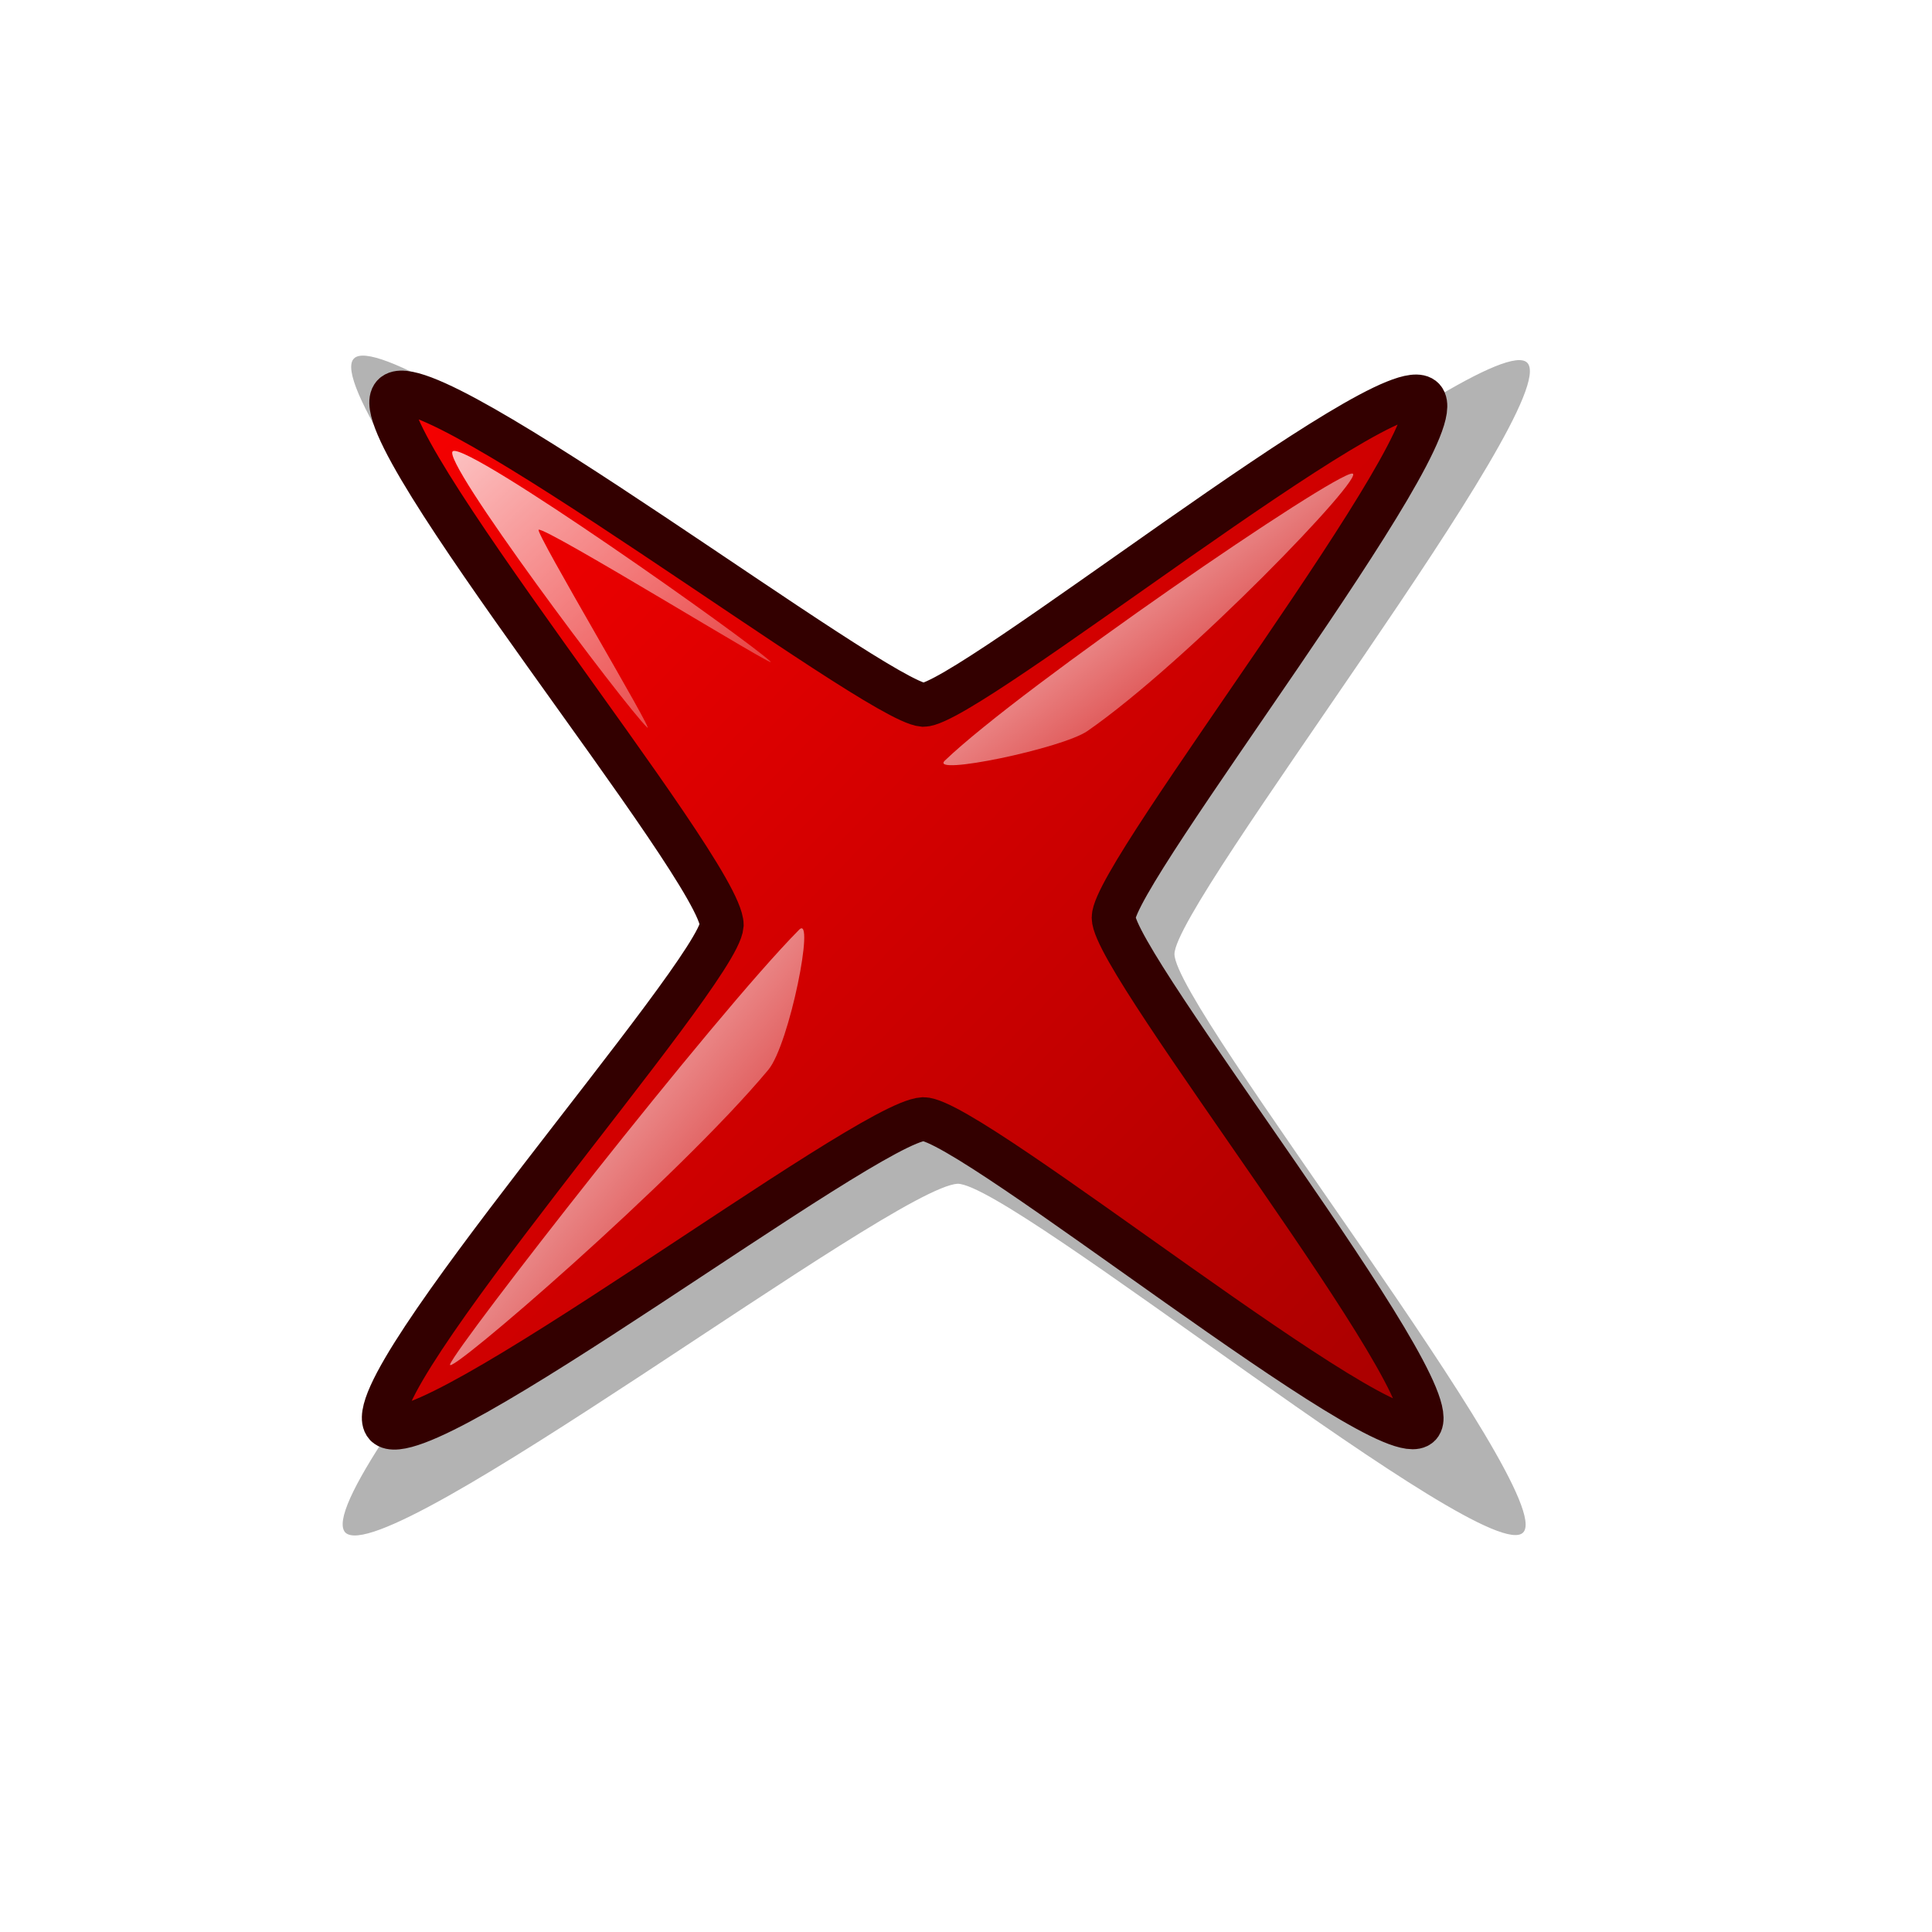
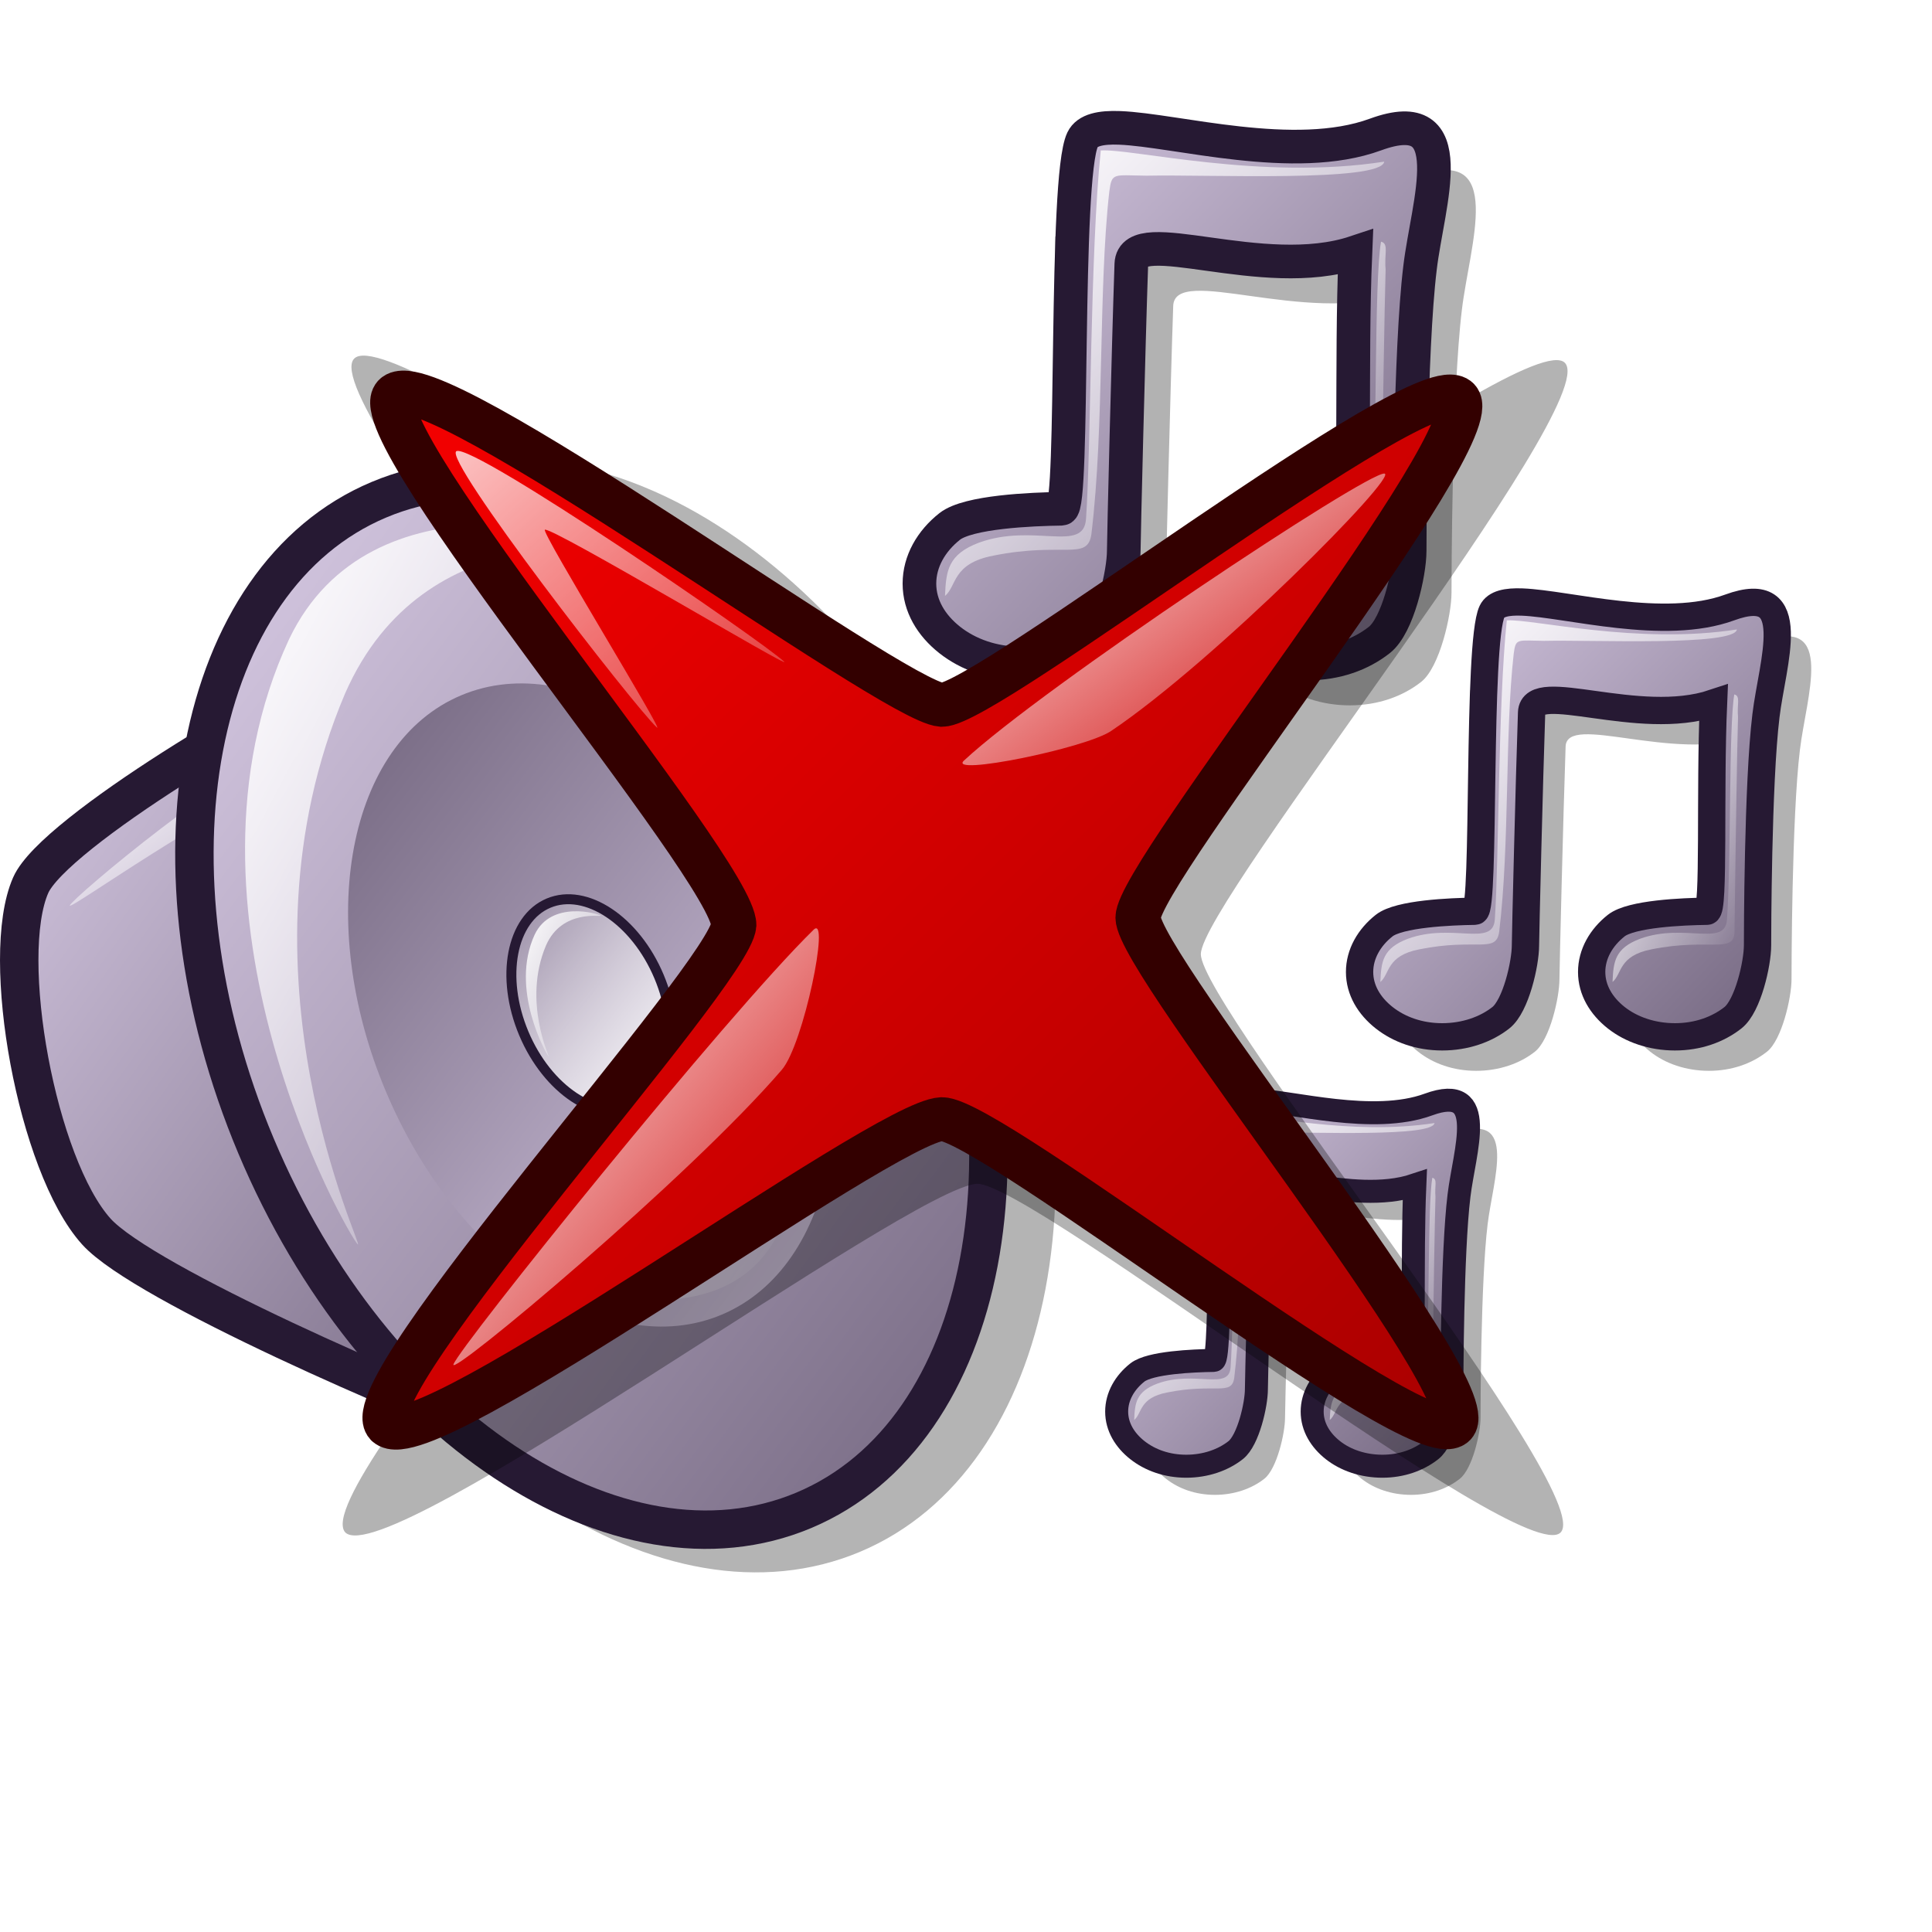
<svg xmlns="http://www.w3.org/2000/svg" xmlns:xlink="http://www.w3.org/1999/xlink" id="svg1" width="48pt" height="48pt">
  <defs id="defs3">
-     <linearGradient xlink:href="#linearGradient578" id="linearGradient860" x1="-0" y1="-0" x2="0.981" y2="1.008" />
-     <linearGradient xlink:href="#linearGradient584" id="linearGradient652" x1="-0" y1="-0" x2="0.996" y2="0.961" />
-     <linearGradient xlink:href="#linearGradient599" id="linearGradient861" x1="0.99" y1="0.992" x2="0.031" y2="0" />
-     <linearGradient xlink:href="#linearGradient584" id="linearGradient862" x1="-0" y1="0" x2="0.975" y2="0.992" />
-     <linearGradient xlink:href="#linearGradient584" id="linearGradient654" x1="0.011" y1="0.016" x2="0.978" y2="0.984" />
-     <linearGradient xlink:href="#linearGradient578" id="linearGradient616" x1="0.024" y1="0.031" x2="0.967" y2="0.969" />
+     <linearGradient xlink:href="#linearGradient837" id="linearGradient860" x1="2.356" y1="19.132" x2="23.046" y2="40.393" gradientTransform="scale(0.833365,1.199954)" gradientUnits="userSpaceOnUse" />
+     <linearGradient xlink:href="#linearGradient584" id="linearGradient652" x1="3.282" y1="32.642" x2="9.999" y2="39.117" gradientTransform="scale(1.270122,0.787326)" gradientUnits="userSpaceOnUse" />
+     <linearGradient xlink:href="#linearGradient584" id="linearGradient861" x1="26.59" y1="32.936" x2="20.704" y2="26.848" gradientTransform="scale(0.876117,1.1414)" gradientUnits="userSpaceOnUse" />
+     <linearGradient xlink:href="#linearGradient584" id="linearGradient862" x1="28.471" y1="21.464" x2="37.966" y2="31.13" gradientTransform="scale(0.717822,1.393103)" gradientUnits="userSpaceOnUse" />
+     <linearGradient xlink:href="#linearGradient584" id="linearGradient654" x1="61.916" y1="26.809" x2="70.33" y2="35.239" gradientTransform="scale(0.660963,1.512943)" gradientUnits="userSpaceOnUse" />
+     <linearGradient xlink:href="#linearGradient837" id="linearGradient616" x1="29.712" y1="35.477" x2="49.293" y2="54.942" gradientTransform="scale(0.981187,1.019174)" gradientUnits="userSpaceOnUse" />
    <linearGradient id="linearGradient578">
      <stop style="stop-color:#f50000;stop-opacity:1;" offset="0" id="stop579" />
      <stop style="stop-color:#a90000;stop-opacity:1;" offset="1" id="stop580" />
    </linearGradient>
-     <linearGradient xlink:href="#linearGradient578" id="linearGradient581" x1="0.015" y1="0.031" x2="0.992" y2="0.984" />
-     <linearGradient xlink:href="#linearGradient584" id="linearGradient600" x1="-0" y1="0.016" x2="1" y2="1.008" />
+     <linearGradient xlink:href="#linearGradient578" id="linearGradient581" x1="12.502" y1="13.434" x2="47.525" y2="47.603" gradientTransform="scale(1.002997,0.997012)" gradientUnits="userSpaceOnUse" />
+     <linearGradient xlink:href="#linearGradient584" id="linearGradient600" x1="16.554" y1="27.896" x2="29.584" y2="40.825" gradientTransform="scale(0.90053,1.110457)" gradientUnits="userSpaceOnUse" />
    <linearGradient xlink:href="#linearGradient584" id="linearGradient599" x1="0.007" y1="0.016" x2="1.365" y2="1.32" />
    <linearGradient id="linearGradient584">
      <stop style="stop-color:#ffffff;stop-opacity:1;" offset="0" id="stop585" />
      <stop style="stop-color:#ffffff;stop-opacity:0;" offset="1" id="stop586" />
    </linearGradient>
-     <linearGradient xlink:href="#linearGradient584" id="linearGradient583" x1="-0.011" y1="0" x2="0.984" y2="0.969" />
+     <linearGradient xlink:href="#linearGradient584" id="linearGradient583" x1="26.243" y1="18.594" x2="37.633" y2="29.688" gradientTransform="scale(1.185296,0.843671)" gradientUnits="userSpaceOnUse" />
    <linearGradient id="linearGradient843">
      <stop style="stop-color:#ffffff;stop-opacity:1;" offset="0" id="stop844" />
      <stop style="stop-color:#ffffff;stop-opacity:0;" offset="1" id="stop846" />
    </linearGradient>
    <linearGradient id="linearGradient839">
      <stop style="stop-color:#e6d9f3;stop-opacity:1;" offset="0" id="stop840" />
      <stop style="stop-color:#ccbfd9;stop-opacity:1;" offset="1" id="stop841" />
    </linearGradient>
    <linearGradient id="linearGradient837">
      <stop style="stop-color:#d9cce6;stop-opacity:1;" offset="0" id="stop838" />
      <stop style="stop-color:#73667f;stop-opacity:1;" offset="1" id="stop839" />
    </linearGradient>
    <linearGradient xlink:href="#linearGradient837" id="linearGradient840" x1="0.976" y1="0.984" x2="0.016" y2="0.023" />
    <linearGradient xlink:href="#linearGradient837" id="linearGradient841" x1="0.976" y1="0.977" x2="0.024" y2="0.039" />
    <linearGradient xlink:href="#linearGradient839" id="linearGradient853" x1="0.984" y1="0.977" x2="0.016" y2="0.031" />
    <linearGradient xlink:href="#linearGradient843" id="linearGradient855" x1="2.8126644e-15" y1="-1.7371636e-15" x2="0.531" y2="0.526" />
    <linearGradient xlink:href="#linearGradient837" id="linearGradient868" x1="0.975" y1="0.961" x2="-2.3906656e-17" y2="0.023" />
    <linearGradient xlink:href="#linearGradient837" id="linearGradient869" x1="0.987" y1="0.953" x2="0.025" y2="0.031" />
    <linearGradient xlink:href="#linearGradient837" id="linearGradient870" x1="0.986" y1="0.969" x2="0.009" y2="0.039" />
    <linearGradient xlink:href="#linearGradient837" id="linearGradient871" x1="0.991" y1="0.969" x2="0.005" y2="0.031" />
    <linearGradient xlink:href="#linearGradient843" id="linearGradient873" x1="0.02" y1="0.078" x2="0.612" y2="0.544" />
    <radialGradient xlink:href="#linearGradient837" id="radialGradient874" cx="0.5" cy="0.5" r="0.5" fx="0.5" fy="0.5" />
    <radialGradient xlink:href="#linearGradient837" id="radialGradient875" cx="0.5" cy="0.5" r="0.5" fx="0.5" fy="0.5" />
    <linearGradient xlink:href="#linearGradient843" id="linearGradient878" x1="0.017" y1="0.039" x2="0.897" y2="0.953" />
    <radialGradient xlink:href="#linearGradient843" id="radialGradient880" />
    <linearGradient xlink:href="#linearGradient839" id="linearGradient891" x1="0.987" y1="0.977" x2="0.013" y2="0.023" />
    <linearGradient xlink:href="#linearGradient839" id="linearGradient892" x1="0.987" y1="0.992" x2="0.025" y2="0.016" />
    <linearGradient xlink:href="#linearGradient837" id="linearGradient1139" x1="3.0444397e-16" y1="0.5" x2="1" y2="0.5" />
    <linearGradient xlink:href="#linearGradient843" id="linearGradient1140" y2="0.5" x2="1" y1="0.5" x1="1.7477339e-16" />
    <linearGradient xlink:href="#linearGradient837" id="linearGradient1143" y2="0.5" x2="1" y1="0.5" x1="-7.6544673e-17" />
+     <linearGradient xlink:href="#linearGradient584" id="linearGradient633" x1="0" y1="0" x2="1" y2="0" />
+     <linearGradient xlink:href="#linearGradient584" id="linearGradient620" x1="-0" y1="0" x2="1" y2="0.992" />
+     <linearGradient xlink:href="#linearGradient584" id="linearGradient618" x1="0" y1="-0" x2="1" y2="1.008" />
+     <linearGradient xlink:href="#linearGradient578" id="linearGradient2957" x1="0.024" y1="0.031" x2="0.967" y2="0.969" />
+     <linearGradient xlink:href="#linearGradient758" id="linearGradient661" x1="0" y1="0.031" x2="0.966" y2="0.953" />
+     <linearGradient xlink:href="#linearGradient584" id="linearGradient2955" x1="0.011" y1="0.016" x2="0.978" y2="0.984" />
+     <linearGradient xlink:href="#linearGradient584" id="linearGradient2954" x1="-0" y1="-0" x2="0.996" y2="0.961" />
+     <radialGradient xlink:href="#linearGradient578" id="radialGradient595" cx="0.338" cy="0.344" r="0.665" fx="0.331" fy="0.336" />
+     <linearGradient xlink:href="#linearGradient584" id="linearGradient2952" x1="-0" y1="0" x2="0.975" y2="0.992" />
+     <linearGradient xlink:href="#linearGradient599" id="linearGradient2951" x1="0.99" y1="0.992" x2="0.031" y2="0" />
+     <linearGradient xlink:href="#linearGradient578" id="linearGradient2950" x1="-0" y1="-0" x2="0.981" y2="1.008" />
+     <linearGradient xlink:href="#linearGradient578" id="linearGradient2949" x1="0.99" y1="0.992" x2="0.031" y2="-0" />
+     <linearGradient xlink:href="#linearGradient578" id="linearGradient2948" x1="-0" y1="0" x2="0.979" y2="0.977" />
+     <linearGradient id="linearGradient2945">
+       <stop style="stop-color:#d9cce6;stop-opacity:1;" offset="0" id="stop2946" />
+       <stop style="stop-color:#73667f;stop-opacity:1;" offset="1" id="stop2947" />
+     </linearGradient>
+     <linearGradient id="linearGradient2942">
+       <stop style="stop-color:#ffffff;stop-opacity:1;" offset="0" id="stop2943" />
+       <stop style="stop-color:#ffffff;stop-opacity:0;" offset="1" id="stop2944" />
+     </linearGradient>
+     <linearGradient id="linearGradient2939">
+       <stop style="stop-color:#ffffff;stop-opacity:1;" offset="0" id="stop600" />
+       <stop style="stop-color:#d9cce6;stop-opacity:1;" offset="1" id="stop601" />
+     </linearGradient>
+     <linearGradient id="linearGradient711">
+       <stop offset="0" style="stop-color:#ffffff;stop-opacity:1;" id="stop713" />
+       <stop offset="1" style="stop-color:#ffffff;stop-opacity:0;" id="stop712" />
+     </linearGradient>
+     <linearGradient id="linearGradient742">
+       <stop offset="0" style="stop-color:#d9cce6;stop-opacity:1;" id="stop744" />
+       <stop offset="1" style="stop-color:#73667f;stop-opacity:1;" id="stop743" />
+     </linearGradient>
+     <linearGradient id="linearGradient745">
+       <stop style="stop-color:#d9cce6;stop-opacity:1;" offset="0" id="stop746" />
+       <stop style="stop-color:#73667f;stop-opacity:1;" offset="1" id="stop747" />
+     </linearGradient>
+     <linearGradient id="linearGradient758">
+       <stop style="stop-color:#d9cce6;stop-opacity:1;" offset="0" id="stop759" />
+       <stop style="stop-color:#73667f;stop-opacity:1;" offset="1" id="stop760" />
+     </linearGradient>
+     <linearGradient xlink:href="#linearGradient837" id="linearGradient2989" x1="29.712" y1="35.477" x2="49.293" y2="54.942" gradientTransform="scale(0.981187,1.019174)" gradientUnits="userSpaceOnUse" />
+     <linearGradient xlink:href="#linearGradient584" id="linearGradient2990" x1="30.627" y1="36.956" x2="46.527" y2="52.884" gradientTransform="scale(0.992911,1.007139)" gradientUnits="userSpaceOnUse" />
+     <linearGradient xlink:href="#linearGradient584" id="linearGradient2991" x1="61.916" y1="26.809" x2="70.33" y2="35.239" gradientTransform="scale(0.660963,1.512943)" gradientUnits="userSpaceOnUse" />
+     <linearGradient xlink:href="#linearGradient837" id="linearGradient2992" x1="29.712" y1="35.477" x2="49.293" y2="54.942" gradientTransform="scale(0.981187,1.019174)" gradientUnits="userSpaceOnUse" />
+     <linearGradient xlink:href="#linearGradient584" id="linearGradient2993" x1="30.627" y1="36.956" x2="46.527" y2="52.884" gradientTransform="scale(0.992911,1.007139)" gradientUnits="userSpaceOnUse" />
+     <linearGradient xlink:href="#linearGradient584" id="linearGradient2994" x1="61.916" y1="26.809" x2="70.33" y2="35.239" gradientTransform="scale(0.660963,1.512943)" gradientUnits="userSpaceOnUse" />
+     <linearGradient xlink:href="#linearGradient837" id="linearGradient2995" x1="9.039" y1="15.766" x2="38.434" y2="44.444" gradientTransform="scale(0.874781,1.143143)" gradientUnits="userSpaceOnUse" />
+     <linearGradient xlink:href="#linearGradient584" id="linearGradient2996" x1="14.718" y1="20.857" x2="32.311" y2="37.994" gradientTransform="scale(0.869854,1.149619)" gradientUnits="userSpaceOnUse" />
+     <linearGradient xlink:href="#linearGradient584" id="linearGradient2997" x1="13.529" y1="13.596" x2="29.464" y2="29.819" gradientTransform="scale(0.717822,1.393103)" gradientUnits="userSpaceOnUse" />
+     <linearGradient xlink:href="#linearGradient584" id="linearGradient2998" x1="25.899" y1="22.383" x2="29.111" y2="25.653" gradientTransform="scale(0.717822,1.393103)" gradientUnits="userSpaceOnUse" />
+     <linearGradient xlink:href="#linearGradient584" id="linearGradient2999" x1="30.627" y1="36.956" x2="46.527" y2="52.884" gradientTransform="scale(0.992911,1.007139)" gradientUnits="userSpaceOnUse" />
+     <linearGradient xlink:href="#linearGradient837" id="linearGradient3648" gradientUnits="userSpaceOnUse" gradientTransform="scale(0.981187,1.019174)" x1="29.712" y1="35.477" x2="49.293" y2="54.942" />
+     <linearGradient xlink:href="#linearGradient584" id="linearGradient3649" gradientUnits="userSpaceOnUse" gradientTransform="scale(0.992911,1.007139)" x1="30.627" y1="36.956" x2="46.527" y2="52.884" />
+     <linearGradient xlink:href="#linearGradient584" id="linearGradient3650" gradientUnits="userSpaceOnUse" gradientTransform="scale(0.660963,1.512943)" x1="61.916" y1="26.809" x2="70.33" y2="35.239" />
+     <linearGradient xlink:href="#linearGradient837" id="linearGradient3651" gradientUnits="userSpaceOnUse" gradientTransform="scale(0.981187,1.019174)" x1="29.712" y1="35.477" x2="49.293" y2="54.942" />
+     <linearGradient xlink:href="#linearGradient584" id="linearGradient3652" gradientUnits="userSpaceOnUse" gradientTransform="scale(0.992911,1.007139)" x1="30.627" y1="36.956" x2="46.527" y2="52.884" />
+     <linearGradient xlink:href="#linearGradient584" id="linearGradient3653" gradientUnits="userSpaceOnUse" gradientTransform="scale(0.660963,1.512943)" x1="61.916" y1="26.809" x2="70.33" y2="35.239" />
+     <linearGradient xlink:href="#linearGradient837" id="linearGradient3654" gradientUnits="userSpaceOnUse" gradientTransform="scale(0.833365,1.199954)" x1="2.356" y1="19.132" x2="23.046" y2="40.393" />
+     <linearGradient xlink:href="#linearGradient584" id="linearGradient3655" gradientUnits="userSpaceOnUse" gradientTransform="scale(1.270122,0.787326)" x1="3.282" y1="32.642" x2="9.999" y2="39.117" />
+     <linearGradient xlink:href="#linearGradient837" id="linearGradient3656" gradientUnits="userSpaceOnUse" gradientTransform="scale(0.874781,1.143143)" x1="9.039" y1="15.766" x2="38.434" y2="44.444" />
+     <linearGradient xlink:href="#linearGradient584" id="linearGradient3657" gradientUnits="userSpaceOnUse" gradientTransform="scale(0.869854,1.149619)" x1="14.718" y1="20.857" x2="32.311" y2="37.994" />
+     <linearGradient xlink:href="#linearGradient584" id="linearGradient3658" gradientUnits="userSpaceOnUse" gradientTransform="scale(0.876117,1.1414)" x1="26.59" y1="32.936" x2="20.704" y2="26.848" />
+     <linearGradient xlink:href="#linearGradient584" id="linearGradient3659" gradientUnits="userSpaceOnUse" gradientTransform="scale(0.717822,1.393103)" x1="13.529" y1="13.596" x2="29.464" y2="29.819" />
+     <linearGradient xlink:href="#linearGradient584" id="linearGradient3660" gradientUnits="userSpaceOnUse" gradientTransform="scale(0.717822,1.393103)" x1="25.899" y1="22.383" x2="29.111" y2="25.653" />
+     <linearGradient xlink:href="#linearGradient584" id="linearGradient3661" gradientUnits="userSpaceOnUse" gradientTransform="scale(0.717822,1.393103)" x1="28.471" y1="21.464" x2="37.966" y2="31.13" />
+     <linearGradient xlink:href="#linearGradient837" id="linearGradient3662" gradientUnits="userSpaceOnUse" gradientTransform="scale(0.981187,1.019174)" x1="29.712" y1="35.477" x2="49.293" y2="54.942" />
+     <linearGradient xlink:href="#linearGradient584" id="linearGradient3663" gradientUnits="userSpaceOnUse" gradientTransform="scale(0.992911,1.007139)" x1="30.627" y1="36.956" x2="46.527" y2="52.884" />
+     <linearGradient xlink:href="#linearGradient584" id="linearGradient3664" gradientUnits="userSpaceOnUse" gradientTransform="scale(0.660963,1.512943)" x1="61.916" y1="26.809" x2="70.33" y2="35.239" />
+     <linearGradient xlink:href="#linearGradient837" id="linearGradient3693" gradientUnits="userSpaceOnUse" gradientTransform="scale(0.981187,1.019174)" x1="29.712" y1="35.477" x2="49.293" y2="54.942" />
+     <linearGradient xlink:href="#linearGradient584" id="linearGradient3694" gradientUnits="userSpaceOnUse" gradientTransform="scale(0.992911,1.007139)" x1="30.627" y1="36.956" x2="46.527" y2="52.884" />
+     <linearGradient xlink:href="#linearGradient584" id="linearGradient3695" gradientUnits="userSpaceOnUse" gradientTransform="scale(0.660963,1.512943)" x1="61.916" y1="26.809" x2="70.33" y2="35.239" />
+     <linearGradient xlink:href="#linearGradient837" id="linearGradient3696" gradientUnits="userSpaceOnUse" gradientTransform="scale(0.981187,1.019174)" x1="29.712" y1="35.477" x2="49.293" y2="54.942" />
+     <linearGradient xlink:href="#linearGradient584" id="linearGradient3697" gradientUnits="userSpaceOnUse" gradientTransform="scale(0.992911,1.007139)" x1="30.627" y1="36.956" x2="46.527" y2="52.884" />
+     <linearGradient xlink:href="#linearGradient584" id="linearGradient3698" gradientUnits="userSpaceOnUse" gradientTransform="scale(0.660963,1.512943)" x1="61.916" y1="26.809" x2="70.33" y2="35.239" />
+     <linearGradient xlink:href="#linearGradient837" id="linearGradient3699" gradientUnits="userSpaceOnUse" gradientTransform="scale(0.833365,1.199954)" x1="2.356" y1="19.132" x2="23.046" y2="40.393" />
+     <linearGradient xlink:href="#linearGradient584" id="linearGradient3700" gradientUnits="userSpaceOnUse" gradientTransform="scale(1.270122,0.787326)" x1="3.282" y1="32.642" x2="9.999" y2="39.117" />
+     <linearGradient xlink:href="#linearGradient837" id="linearGradient3701" gradientUnits="userSpaceOnUse" gradientTransform="scale(0.874781,1.143143)" x1="9.039" y1="15.766" x2="38.434" y2="44.444" />
+     <linearGradient xlink:href="#linearGradient837" id="linearGradient3702" gradientUnits="userSpaceOnUse" gradientTransform="scale(0.869854,1.149619)" x1="32.343" y1="38.35" x2="15.038" y2="20.955" />
+     <linearGradient xlink:href="#linearGradient584" id="linearGradient3703" gradientUnits="userSpaceOnUse" gradientTransform="scale(0.876117,1.1414)" x1="26.59" y1="32.936" x2="20.704" y2="26.848" />
+     <linearGradient xlink:href="#linearGradient584" id="linearGradient3704" gradientUnits="userSpaceOnUse" gradientTransform="scale(0.717822,1.393103)" x1="13.529" y1="13.596" x2="29.464" y2="29.819" />
+     <linearGradient xlink:href="#linearGradient584" id="linearGradient3705" gradientUnits="userSpaceOnUse" gradientTransform="scale(0.717822,1.393103)" x1="25.899" y1="22.383" x2="29.111" y2="25.653" />
+     <linearGradient xlink:href="#linearGradient584" id="linearGradient3706" gradientUnits="userSpaceOnUse" gradientTransform="scale(0.717822,1.393103)" x1="28.471" y1="21.464" x2="37.966" y2="31.13" />
+     <linearGradient xlink:href="#linearGradient837" id="linearGradient3707" gradientUnits="userSpaceOnUse" gradientTransform="scale(0.981187,1.019174)" x1="29.712" y1="35.477" x2="49.293" y2="54.942" />
+     <linearGradient xlink:href="#linearGradient584" id="linearGradient3708" gradientUnits="userSpaceOnUse" gradientTransform="scale(0.992911,1.007139)" x1="30.627" y1="36.956" x2="46.527" y2="52.884" />
+     <linearGradient xlink:href="#linearGradient584" id="linearGradient3709" gradientUnits="userSpaceOnUse" gradientTransform="scale(0.660963,1.512943)" x1="61.916" y1="26.809" x2="70.33" y2="35.239" />
+     <linearGradient xlink:href="#linearGradient584" id="linearGradient1215" x1="14.027" y1="16.181" x2="27.388" y2="29.016" gradientTransform="scale(1.072984,0.931981)" gradientUnits="userSpaceOnUse" />
  </defs>
-   <path style="opacity:0.3;fill:#000000;fill-opacity:1;fill-rule:evenodd;stroke:none;stroke-width:18.75;stroke-linecap:butt;stroke-linejoin:miter;stroke-opacity:1;" d="M 11.436,50.764 C 12.778,52.116 29.539,39.343 31.722,39.213 C 33.526,39.213 49.27,52.022 50.458,50.764 C 51.665,49.486 38.905,33.358 38.906,31.606 C 38.908,29.895 51.814,13.383 50.599,12.024 C 49.419,10.706 33.379,23.578 31.722,23.576 C 29.888,23.43 12.976,10.509 11.718,11.883 C 10.44,13.279 24.11,29.803 24.115,31.887 C 23.978,33.747 10.149,49.326 11.436,50.764 z " id="path1064" />
-   <path style="font-size:12;fill:url(#linearGradient581);fill-rule:evenodd;stroke:#330000;stroke-width:1.45;" d="M 12.786,47.207 C 13.963,48.393 28.669,37.185 30.585,37.071 C 32.168,37.071 45.982,48.31 47.024,47.207 C 48.083,46.085 36.887,31.934 36.889,30.396 C 36.89,28.895 48.214,14.407 47.148,13.215 C 46.113,12.059 32.039,23.352 30.585,23.351 C 28.976,23.223 14.137,11.886 13.033,13.092 C 11.912,14.316 23.906,28.815 23.91,30.644 C 23.79,32.275 11.656,45.945 12.786,47.207 z " id="path1065" />
-   <path style="font-size:12;fill:url(#linearGradient600);fill-rule:evenodd;stroke:none;stroke-width:1pt;" d="M 14.909,45.197 C 15.097,44.619 23.663,33.631 26.472,30.799 C 27.012,30.254 26.151,34.6 25.452,35.438 C 22.458,39.032 14.754,45.674 14.909,45.197 z " id="path1066" />
-   <path style="opacity:0.75;fill:url(#linearGradient599);fill-opacity:1;fill-rule:evenodd;stroke:none;stroke-width:1pt;stroke-linecap:butt;stroke-linejoin:miter;stroke-opacity:1;" d="M 21.436,24.095 C 20.694,23.379 14.527,15.167 15.006,14.944 C 15.56,14.687 24.814,21.23 25.523,21.915 C 25.883,22.263 18.084,17.45 17.844,17.548 C 17.707,17.612 21.764,24.412 21.436,24.095 z " id="path1067" />
-   <path style="fill:url(#linearGradient583);fill-opacity:1;fill-rule:evenodd;stroke:none;stroke-width:1pt;stroke-linecap:butt;stroke-linejoin:miter;stroke-opacity:1;" d="M 31.299,25.196 C 33.848,22.749 44.219,15.643 44.799,15.687 C 45.29,15.725 39.35,21.91 36.023,24.216 C 35.189,24.794 30.758,25.715 31.299,25.196 z " id="path1068" />
+   <g id="g3621" transform="matrix(1.047671,0,0,1.047671,-2.056824,-2.481781)">
+     <path style="font-size:12;fill:#000000;fill-opacity:0.301;fill-rule:evenodd;stroke:none;stroke-width:1.25" d="M 42.603,36.527 C 41.902,36.5 41.399,36.607 41.228,36.964 C 40.543,38.394 40.925,50.676 40.447,50.683 C 39.328,50.698 36.977,50.797 36.291,51.339 C 35.604,51.882 35.166,52.638 35.166,53.464 C 35.166,54.291 35.604,55.016 36.291,55.558 C 36.977,56.1 37.9,56.433 38.947,56.433 C 39.994,56.433 40.948,56.1 41.634,55.558 C 42.321,55.016 42.759,53.072 42.759,52.246 C 42.759,51.832 42.933,44.693 43.041,41.589 C 43.094,40.038 47.913,42.305 51.368,41.152 C 51.191,45.257 51.415,50.678 51.072,50.683 C 49.953,50.698 47.602,50.797 46.916,51.339 C 46.229,51.882 45.791,52.638 45.791,53.464 C 45.791,54.291 46.229,55.016 46.916,55.558 C 47.602,56.1 48.556,56.433 49.603,56.433 C 50.65,56.433 51.573,56.1 52.259,55.558 C 52.946,55.016 53.384,53.072 53.384,52.246 C 53.384,51.832 53.393,44.816 53.769,41.734 C 54.055,39.317 55.411,35.566 52.113,36.775 C 49.101,37.878 44.707,36.608 42.603,36.527 z " id="path1632" transform="matrix(0.850777,0,0,0.850777,2.440814,-23.34045)" />
+     <path style="font-size:12;fill:url(#linearGradient3693);fill-opacity:1;fill-rule:evenodd;stroke:#261933;stroke-width:1.25;stroke-opacity:1" d="M 36.719,36.125 C 36.017,36.098 35.515,36.205 35.344,36.562 C 34.659,37.992 35.041,50.274 34.562,50.281 C 33.443,50.296 31.093,50.395 30.406,50.938 C 29.72,51.48 29.281,52.236 29.281,53.062 C 29.281,53.889 29.72,54.614 30.406,55.156 C 31.093,55.698 32.015,56.031 33.062,56.031 C 34.11,56.031 35.063,55.698 35.75,55.156 C 36.437,54.614 36.875,52.67 36.875,51.844 C 36.875,51.43 37.049,44.291 37.156,41.188 C 37.21,39.636 42.028,41.903 45.484,40.75 C 45.307,44.855 45.531,50.276 45.188,50.281 C 44.068,50.296 41.718,50.395 41.031,50.938 C 40.345,51.48 39.906,52.236 39.906,53.062 C 39.906,53.889 40.345,54.614 41.031,55.156 C 41.718,55.698 42.672,56.031 43.719,56.031 C 44.766,56.031 45.688,55.698 46.375,55.156 C 47.062,54.614 47.5,52.67 47.5,51.844 C 47.5,51.43 47.509,44.414 47.885,41.332 C 48.17,38.915 49.526,35.164 46.228,36.373 C 43.217,37.476 38.823,36.206 36.719,36.125 z " id="path1615" transform="matrix(0.850777,0,0,0.850777,6.123119,-24.3224)" />
+     <path style="font-size:12;fill-opacity:1;stroke-width:1pt" id="path682" d="M 34.341,41.504 C 34.339,41.503 34.338,41.503 34.336,41.503 L 34.336,40.161 C 34.338,40.161 34.339,40.161 34.341,40.16 L 34.341,41.504 z " transform="matrix(0.850777,0,0,0.850777,6.123119,-24.3224)" />
+     <path style="font-size:12;fill:url(#linearGradient3694);fill-rule:evenodd;stroke-width:1pt" d="M 31.495,51.54 C 30.338,51.978 30.272,52.583 30.231,53.52 C 30.672,53.16 30.492,52.315 32.028,52.023 C 34.633,51.499 35.529,52.233 35.672,51.224 C 36.161,47.186 35.925,42.17 36.337,38.495 C 36.435,37.772 36.475,37.889 37.73,37.902 C 39.935,37.852 46.453,38.156 46.556,37.38 C 41.999,38.089 37.187,36.889 36.021,36.965 C 35.621,40.783 35.663,47.942 35.472,50.659 C 35.385,51.94 33.532,50.801 31.495,51.54 z " id="path1610" transform="matrix(0.850777,0,0,0.850777,6.123119,-24.3224)" />
+     <path style="font-size:12;fill:url(#linearGradient3695);fill-rule:evenodd;stroke-width:1pt" d="M 42.125,51.54 C 40.968,51.978 40.902,52.583 40.861,53.52 C 41.301,53.16 41.122,52.315 42.658,52.023 C 45.263,51.499 46.433,52.243 46.446,51.224 C 46.503,46.681 46.563,42.915 46.607,41.381 C 46.55,40.813 46.735,40.424 46.435,40.355 C 46.179,41.865 46.293,47.942 46.102,50.659 C 46.014,51.94 44.162,50.801 42.125,51.54 z " id="path1616" transform="matrix(0.850777,0,0,0.850777,6.123119,-24.3224)" />
+     <path style="font-size:12;fill:#000000;fill-opacity:0.301;fill-rule:evenodd;stroke:none;stroke-width:1.25" d="M 42.603,36.527 C 41.902,36.5 41.399,36.607 41.228,36.964 C 40.543,38.394 40.925,50.676 40.447,50.683 C 39.328,50.698 36.977,50.797 36.291,51.339 C 35.604,51.882 35.166,52.638 35.166,53.464 C 35.166,54.291 35.604,55.016 36.291,55.558 C 36.977,56.1 37.9,56.433 38.947,56.433 C 39.994,56.433 40.948,56.1 41.634,55.558 C 42.321,55.016 42.759,53.072 42.759,52.246 C 42.759,51.832 42.933,44.693 43.041,41.589 C 43.094,40.038 47.913,42.305 51.368,41.152 C 51.191,45.257 51.415,50.678 51.072,50.683 C 49.953,50.698 47.602,50.797 46.916,51.339 C 46.229,51.882 45.791,52.638 45.791,53.464 C 45.791,54.291 46.229,55.016 46.916,55.558 C 47.602,56.1 48.556,56.433 49.603,56.433 C 50.65,56.433 51.573,56.1 52.259,55.558 C 52.946,55.016 53.384,53.072 53.384,52.246 C 53.384,51.832 53.393,44.816 53.769,41.734 C 54.055,39.317 55.411,35.566 52.113,36.775 C 49.101,37.878 44.707,36.608 42.603,36.527 z " id="path1644" transform="matrix(0.690655,0,0,0.690655,21.73949,-2.748425)" />
+     <path style="font-size:12;fill:url(#linearGradient3696);fill-opacity:1;fill-rule:evenodd;stroke:#261933;stroke-width:1.25;stroke-opacity:1" d="M 36.719,36.125 C 36.017,36.098 35.515,36.205 35.344,36.562 C 34.659,37.992 35.041,50.274 34.562,50.281 C 33.443,50.296 31.093,50.395 30.406,50.938 C 29.72,51.48 29.281,52.236 29.281,53.062 C 29.281,53.889 29.72,54.614 30.406,55.156 C 31.093,55.698 32.015,56.031 33.062,56.031 C 34.11,56.031 35.063,55.698 35.75,55.156 C 36.437,54.614 36.875,52.67 36.875,51.844 C 36.875,51.43 37.049,44.291 37.156,41.188 C 37.21,39.636 42.028,41.903 45.484,40.75 C 45.307,44.855 45.531,50.276 45.188,50.281 C 44.068,50.296 41.718,50.395 41.031,50.938 C 40.345,51.48 39.906,52.236 39.906,53.062 C 39.906,53.889 40.345,54.614 41.031,55.156 C 41.718,55.698 42.672,56.031 43.719,56.031 C 44.766,56.031 45.688,55.698 46.375,55.156 C 47.062,54.614 47.5,52.67 47.5,51.844 C 47.5,51.43 47.509,44.414 47.885,41.332 C 48.17,38.915 49.526,35.164 46.228,36.373 C 43.217,37.476 38.823,36.206 36.719,36.125 z " id="path1645" transform="matrix(0.690655,0,0,0.690655,24.72876,-3.545564)" />
+     <path style="font-size:12;fill-opacity:1;stroke-width:1pt" id="path1646" d="M 34.341,41.504 C 34.339,41.503 34.338,41.503 34.336,41.503 L 34.336,40.161 C 34.338,40.161 34.339,40.161 34.341,40.16 L 34.341,41.504 z " transform="matrix(0.690655,0,0,0.690655,24.72876,-3.545564)" />
+     <path style="font-size:12;fill:url(#linearGradient3697);fill-rule:evenodd;stroke-width:1pt" d="M 31.495,51.54 C 30.338,51.978 30.272,52.583 30.231,53.52 C 30.672,53.16 30.492,52.315 32.028,52.023 C 34.633,51.499 35.529,52.233 35.672,51.224 C 36.161,47.186 35.925,42.17 36.337,38.495 C 36.435,37.772 36.475,37.889 37.73,37.902 C 39.935,37.852 46.453,38.156 46.556,37.38 C 41.999,38.089 37.187,36.889 36.021,36.965 C 35.621,40.783 35.663,47.942 35.472,50.659 C 35.385,51.94 33.532,50.801 31.495,51.54 z " id="path1647" transform="matrix(0.690655,0,0,0.690655,24.72876,-3.545564)" />
+     <path style="font-size:12;fill:url(#linearGradient3698);fill-rule:evenodd;stroke-width:1pt" d="M 42.125,51.54 C 40.968,51.978 40.902,52.583 40.861,53.52 C 41.301,53.16 41.122,52.315 42.658,52.023 C 45.263,51.499 46.433,52.243 46.446,51.224 C 46.503,46.681 46.563,42.915 46.607,41.381 C 46.55,40.813 46.735,40.424 46.435,40.355 C 46.179,41.865 46.293,47.942 46.102,50.659 C 46.014,51.94 44.162,50.801 42.125,51.54 z " id="path1648" transform="matrix(0.690655,0,0,0.690655,24.72876,-3.545564)" />
+     <g id="g1204" style="font-size:12;opacity:0.296" transform="matrix(-0.561939,0.236348,0.267086,0.635022,28.49622,7.52925)">
+       <path style="fill-rule:evenodd;stroke-width:1.875" d="M 40.182,49.684 C 43.741,46.988 55.413,36.82 56.783,33.598 C 58.501,29.556 56.259,19.434 53.193,16.717 C 50.944,14.724 36.64,12.56 32.522,12.563 C 28.414,12.567 34.839,53.731 40.182,49.684 z " id="path1205" />
+       <path style="fill-rule:evenodd;stroke-width:1.875" d="M 46.996,33.682 C 46.996,44.405 40.469,53.107 32.427,53.107 C 24.385,53.107 17.858,44.405 17.858,33.682 C 17.858,22.96 24.385,14.258 32.427,14.258 C 40.469,14.258 46.996,22.96 46.996,33.682 z " id="path1206" transform="matrix(1.373487,0,0,1.373487,-17.61598,-13.82184)" />
+     </g>
+     <path style="font-size:12;fill:url(#linearGradient3699);fill-opacity:1;fill-rule:evenodd;stroke:#261933;stroke-width:1.215;stroke-opacity:1" d="M 17.73,47.614 C 15.181,46.717 6.507,42.973 5.008,41.307 C 3.128,39.217 1.932,32.633 2.934,30.358 C 3.668,28.689 10.832,24.432 13.043,23.585 C 15.248,22.741 21.557,48.96 17.73,47.614 z " id="path1207" />
+     <path style="font-size:12;fill:url(#linearGradient3700);fill-rule:evenodd;stroke-width:1pt" d="M 4.17,30.999 C 4.24,30.775 9.352,26.463 11.612,25.711 C 12.203,25.515 12.8,27.911 12.724,28.155 C 12.667,28.334 11.719,26.811 11.213,26.98 C 8.868,27.759 4.107,31.198 4.17,30.999 z " id="path1208" />
+     <path style="font-size:12;fill:url(#linearGradient3701);fill-opacity:1;fill-rule:evenodd;stroke:#261933;stroke-width:1.215" d="M 10.06,38.606 C 13.769,47.424 21.53,52.584 27.382,50.122 C 33.235,47.66 34.975,38.505 31.266,29.686 C 27.557,20.868 19.797,15.708 13.944,18.17 C 8.091,20.632 6.351,29.787 10.06,38.606 z " id="path1209" />
+     <path style="font-size:12;fill:url(#linearGradient3702);fill-opacity:1;fill-rule:evenodd;stroke-width:0.375" d="M 14.164,36.879 C 16.438,42.284 21.194,45.446 24.781,43.938 C 28.369,42.429 29.435,36.818 27.162,31.413 C 24.888,26.008 20.132,22.846 16.545,24.354 C 12.957,25.863 11.891,31.474 14.164,36.879 z " id="path1210" />
+     <path style="font-size:12;fill:url(#linearGradient3703);fill-rule:evenodd;stroke:#261933;stroke-width:0.315" d="M 18.525,35.045 C 19.273,36.823 20.838,37.863 22.018,37.367 C 23.198,36.871 23.549,35.025 22.801,33.247 C 22.053,31.469 20.488,30.429 19.308,30.925 C 18.128,31.421 17.778,33.267 18.525,35.045 z " id="path1211" />
+     <path style="font-size:12;fill:url(#linearGradient3704);fill-rule:evenodd;stroke-width:1pt" d="M 13.273,41.713 C 12.965,41.413 7.101,31.164 11.106,22.575 C 13.7,17.15 21.131,19.322 21.439,19.622 C 21.72,19.896 15.41,18.51 12.874,24.297 C 9.122,33.127 13.554,41.987 13.273,41.713 z " id="path1212" />
+     <path style="font-size:12;fill:url(#linearGradient3705);fill-rule:evenodd;stroke-width:1pt" d="M 19.309,35.772 C 19.246,35.712 18.065,33.646 18.872,31.915 C 19.395,30.821 20.892,31.259 20.955,31.319 C 21.011,31.375 19.739,31.095 19.228,32.262 C 18.472,34.042 19.365,35.828 19.309,35.772 z " id="path1213" />
+     <path style="font-size:12;fill:url(#linearGradient3706);fill-rule:evenodd;stroke-width:1pt" d="M 25.309,29.905 C 25.492,30.084 28.986,36.191 26.6,41.309 C 25.054,44.541 20.627,43.247 20.443,43.068 C 20.275,42.905 24.035,43.731 25.546,40.283 C 27.782,35.021 25.141,29.742 25.309,29.905 z " id="path1214" />
+     <path style="font-size:12;fill:#000000;fill-opacity:0.301;fill-rule:evenodd;stroke:none;stroke-width:1.25" d="M 42.603,36.527 C 41.902,36.5 41.399,36.607 41.228,36.964 C 40.543,38.394 40.925,50.676 40.447,50.683 C 39.328,50.698 36.977,50.797 36.291,51.339 C 35.604,51.882 35.166,52.638 35.166,53.464 C 35.166,54.291 35.604,55.016 36.291,55.558 C 36.977,56.1 37.9,56.433 38.947,56.433 C 39.994,56.433 40.948,56.1 41.634,55.558 C 42.321,55.016 42.759,53.072 42.759,52.246 C 42.759,51.832 42.933,44.693 43.041,41.589 C 43.094,40.038 47.913,42.305 51.368,41.152 C 51.191,45.257 51.415,50.678 51.072,50.683 C 49.953,50.698 47.602,50.797 46.916,51.339 C 46.229,51.882 45.791,52.638 45.791,53.464 C 45.791,54.291 46.229,55.016 46.916,55.558 C 47.602,56.1 48.556,56.433 49.603,56.433 C 50.65,56.433 51.573,56.1 52.259,55.558 C 52.946,55.016 53.384,53.072 53.384,52.246 C 53.384,51.832 53.393,44.816 53.769,41.734 C 54.055,39.317 55.411,35.566 52.113,36.775 C 49.101,37.878 44.707,36.608 42.603,36.527 z " id="path1216" transform="matrix(0.581802,0,0,0.581802,17.71726,16.80182)" />
+     <path style="font-size:12;fill:url(#linearGradient3707);fill-opacity:1;fill-rule:evenodd;stroke:#261933;stroke-width:1.25;stroke-opacity:1" d="M 36.719,36.125 C 36.017,36.098 35.515,36.205 35.344,36.562 C 34.659,37.992 35.041,50.274 34.562,50.281 C 33.443,50.296 31.093,50.395 30.406,50.938 C 29.72,51.48 29.281,52.236 29.281,53.062 C 29.281,53.889 29.72,54.614 30.406,55.156 C 31.093,55.698 32.015,56.031 33.062,56.031 C 34.11,56.031 35.063,55.698 35.75,55.156 C 36.437,54.614 36.875,52.67 36.875,51.844 C 36.875,51.43 37.049,44.291 37.156,41.188 C 37.21,39.636 42.028,41.903 45.484,40.75 C 45.307,44.855 45.531,50.276 45.188,50.281 C 44.068,50.296 41.718,50.395 41.031,50.938 C 40.345,51.48 39.906,52.236 39.906,53.062 C 39.906,53.889 40.345,54.614 41.031,55.156 C 41.718,55.698 42.672,56.031 43.719,56.031 C 44.766,56.031 45.688,55.698 46.375,55.156 C 47.062,54.614 47.5,52.67 47.5,51.844 C 47.5,51.43 47.509,44.414 47.885,41.332 C 48.17,38.915 49.526,35.164 46.228,36.373 C 43.217,37.476 38.823,36.206 36.719,36.125 z " id="path1217" transform="matrix(0.581802,0,0,0.581802,20.2354,16.13032)" />
+     <path style="font-size:12;fill-opacity:1;stroke-width:1pt" id="path1218" d="M 34.341,41.504 C 34.339,41.503 34.338,41.503 34.336,41.503 L 34.336,40.161 C 34.338,40.161 34.339,40.161 34.341,40.16 L 34.341,41.504 z " transform="matrix(0.581802,0,0,0.581802,20.2354,16.13032)" />
+     <path style="font-size:12;fill:url(#linearGradient3708);fill-rule:evenodd;stroke-width:1pt" d="M 31.495,51.54 C 30.338,51.978 30.272,52.583 30.231,53.52 C 30.672,53.16 30.492,52.315 32.028,52.023 C 34.633,51.499 35.529,52.233 35.672,51.224 C 36.161,47.186 35.925,42.17 36.337,38.495 C 36.435,37.772 36.475,37.889 37.73,37.902 C 39.935,37.852 46.453,38.156 46.556,37.38 C 41.999,38.089 37.187,36.889 36.021,36.965 C 35.621,40.783 35.663,47.942 35.472,50.659 C 35.385,51.94 33.532,50.801 31.495,51.54 z " id="path1219" transform="matrix(0.581802,0,0,0.581802,20.2354,16.13032)" />
+     <path style="font-size:12;fill:url(#linearGradient3709);fill-rule:evenodd;stroke-width:1pt" d="M 42.125,51.54 C 40.968,51.978 40.902,52.583 40.861,53.52 C 41.301,53.16 41.122,52.315 42.658,52.023 C 45.263,51.499 46.433,52.243 46.446,51.224 C 46.503,46.681 46.563,42.915 46.607,41.381 C 46.55,40.813 46.735,40.424 46.435,40.355 C 46.179,41.865 46.293,47.942 46.102,50.659 C 46.014,51.94 44.162,50.801 42.125,51.54 z " id="path1220" transform="matrix(0.581802,0,0,0.581802,20.2354,16.13032)" />
+   </g>
+   <g id="g1214" transform="matrix(1.03171,0,0,1,-0.359962,0)">
+     <path style="opacity:0.3;fill:#000000;fill-opacity:1;fill-rule:evenodd;stroke:none;stroke-width:18.75;stroke-linecap:butt;stroke-linejoin:miter;stroke-opacity:1" d="M 11.436,50.764 C 12.778,52.116 29.539,39.343 31.722,39.213 C 33.526,39.213 49.27,52.022 50.458,50.764 C 51.665,49.486 38.905,33.358 38.906,31.606 C 38.908,29.895 51.814,13.383 50.599,12.024 C 49.419,10.706 33.379,23.578 31.722,23.576 C 29.888,23.43 12.976,10.509 11.718,11.883 C 10.44,13.279 24.11,29.803 24.115,31.887 C 23.978,33.747 10.149,49.326 11.436,50.764 z " id="path1064" />
+     <path style="font-size:12;fill:url(#linearGradient581);fill-rule:evenodd;stroke:#330000;stroke-width:1.45" d="M 12.786,47.207 C 13.963,48.393 28.669,37.185 30.585,37.071 C 32.168,37.071 45.982,48.31 47.024,47.207 C 48.083,46.085 36.887,31.934 36.889,30.396 C 36.89,28.895 48.214,14.407 47.148,13.215 C 46.113,12.059 32.039,23.352 30.585,23.351 C 28.976,23.223 14.137,11.886 13.033,13.092 C 11.912,14.316 23.906,28.815 23.91,30.644 C 23.79,32.275 11.656,45.945 12.786,47.207 z " id="path1065" />
+     <path style="font-size:12;fill:url(#linearGradient600);fill-rule:evenodd;stroke:none;stroke-width:1pt" d="M 14.909,45.197 C 15.097,44.619 23.663,33.631 26.472,30.799 C 27.012,30.254 26.151,34.6 25.452,35.438 C 22.458,39.032 14.754,45.674 14.909,45.197 z " id="path1066" />
+     <path style="opacity:0.75;fill:url(#linearGradient1215);fill-opacity:1;fill-rule:evenodd;stroke:none;stroke-width:1pt;stroke-linecap:butt;stroke-linejoin:miter;stroke-opacity:1" d="M 21.436,24.095 C 20.694,23.379 14.527,15.167 15.006,14.944 C 15.56,14.687 24.814,21.23 25.523,21.915 C 25.883,22.263 18.084,17.45 17.844,17.548 C 17.707,17.612 21.764,24.412 21.436,24.095 z " id="path1067" />
+     <path style="fill:url(#linearGradient583);fill-opacity:1;fill-rule:evenodd;stroke:none;stroke-width:1pt;stroke-linecap:butt;stroke-linejoin:miter;stroke-opacity:1" d="M 31.299,25.196 C 33.848,22.749 44.219,15.643 44.799,15.687 C 45.29,15.725 39.35,21.91 36.023,24.216 C 35.189,24.794 30.758,25.715 31.299,25.196 z " id="path1068" />
+   </g>
</svg>
